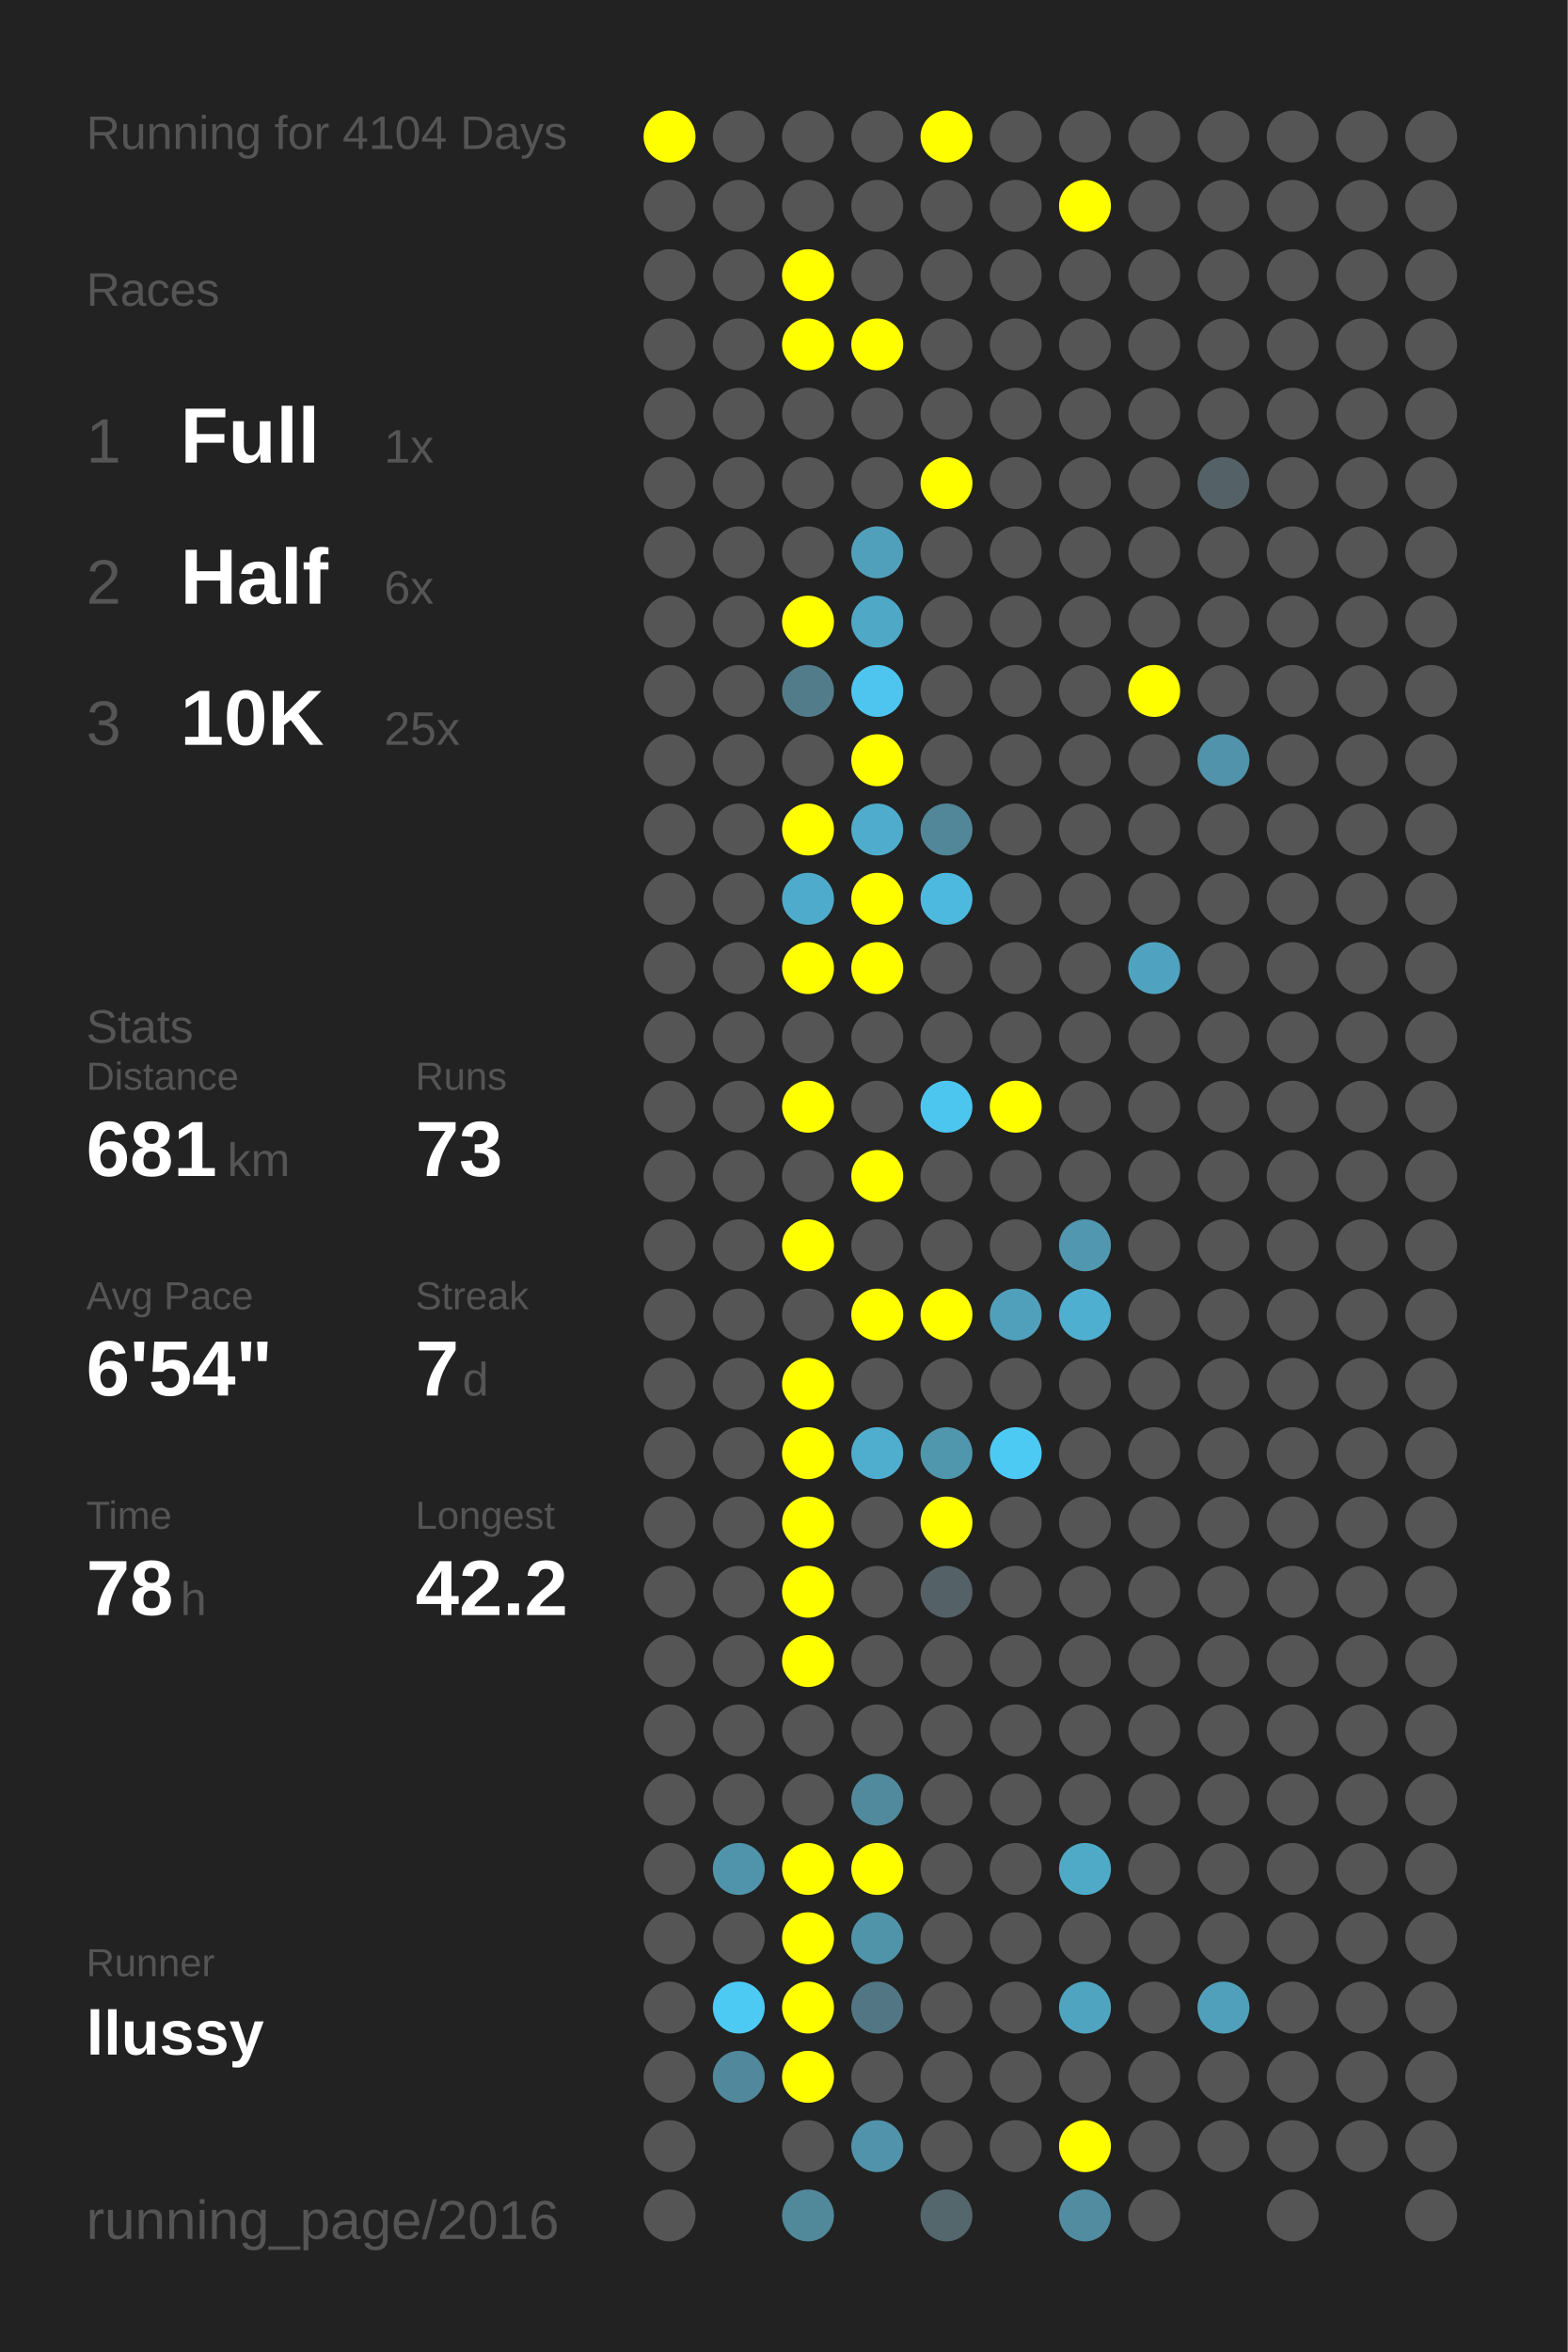
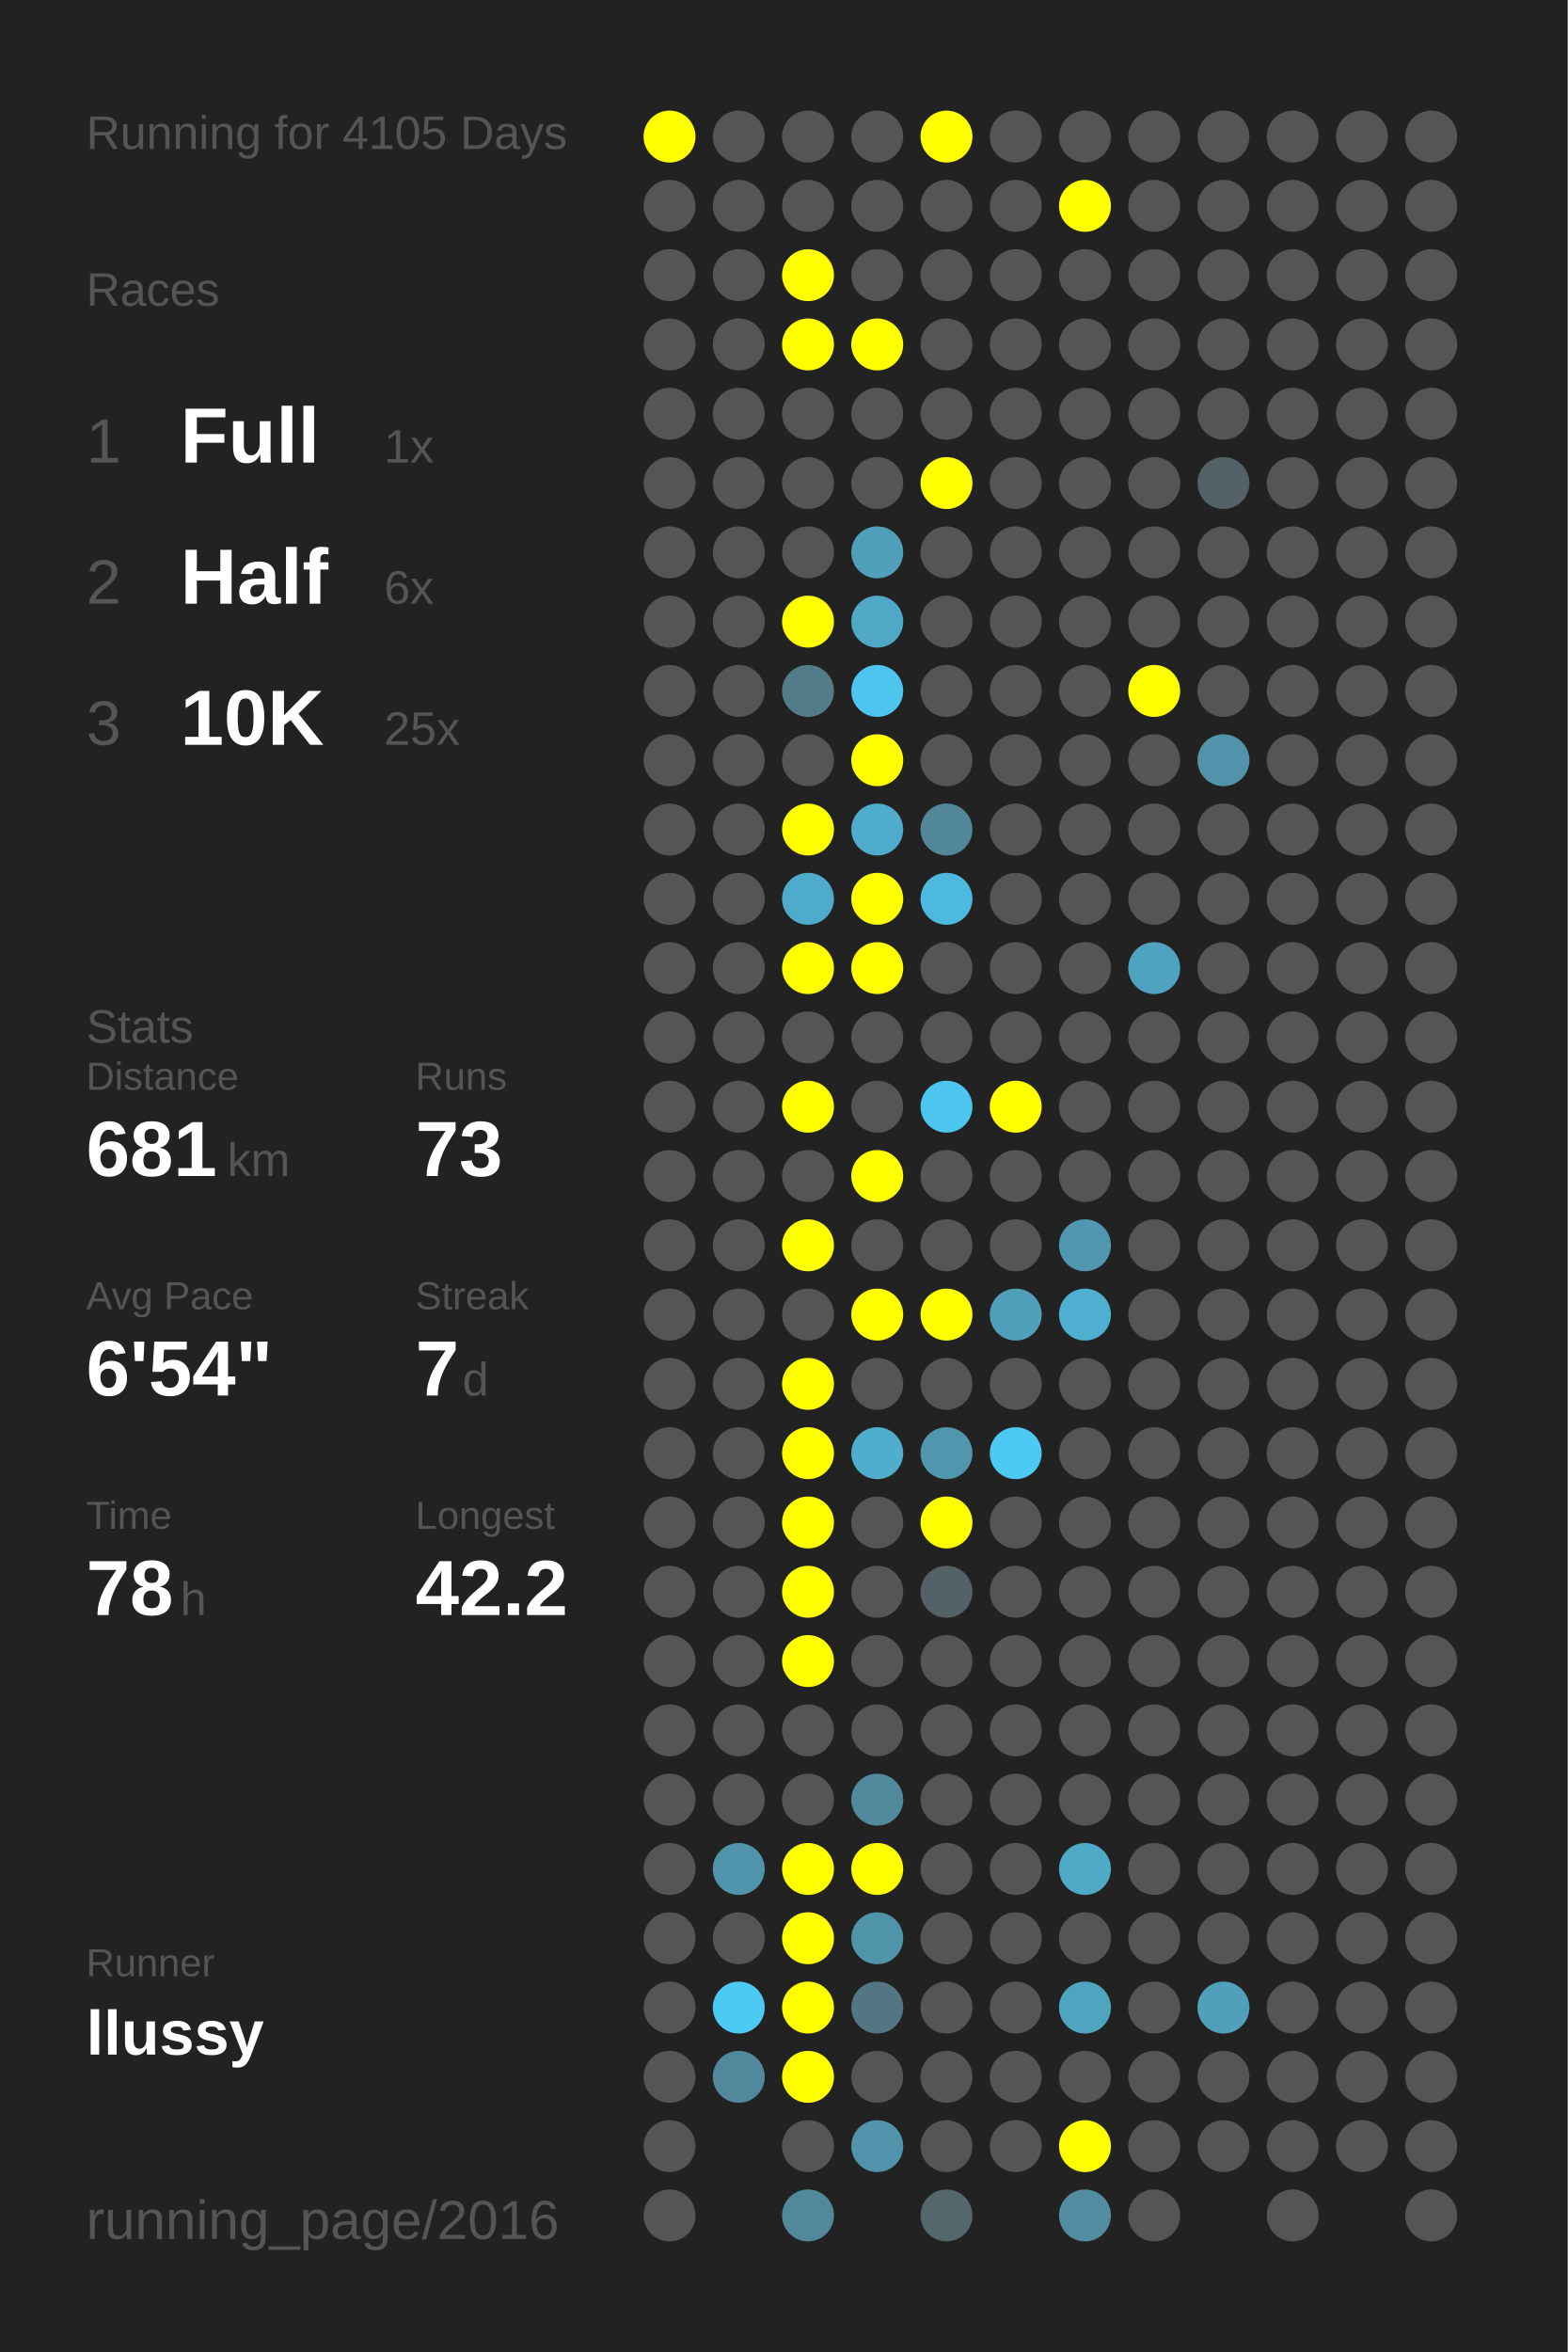
<svg xmlns="http://www.w3.org/2000/svg" baseProfile="full" height="300mm" version="1.1" viewBox="0,0,200,300" width="200mm">
  <defs />
  <rect fill="#222222" height="300" width="200" x="0" y="0" />
-   <text fill="#555555" style="font-size:6px; font-family:Arial;" x="11" y="19">Running for 4104 Days</text>
+   <text fill="#555555" style="font-size:6px; font-family:Arial;" x="11" y="19">Running for 4105 Days</text>
  <text fill="#555555" style="font-size:6px; font-family:Arial;" x="11" y="39">Races</text>
  <text fill="#555555" style="font-size:8px; font-family:Arial;" x="11" y="59">1</text>
  <text fill="#FFFFFF" style="font-size:10px; font-family:Arial; font-weight:bold;" x="23" y="59">Full</text>
  <text fill="#555555" style="font-size:6px; font-family:Arial;" x="49" y="59">1x</text>
  <text fill="#555555" style="font-size:8px; font-family:Arial;" x="11" y="77">2</text>
  <text fill="#FFFFFF" style="font-size:10px; font-family:Arial; font-weight:bold;" x="23" y="77">Half</text>
  <text fill="#555555" style="font-size:6px; font-family:Arial;" x="49" y="77">6x</text>
  <text fill="#555555" style="font-size:8px; font-family:Arial;" x="11" y="95">3</text>
  <text fill="#FFFFFF" style="font-size:10px; font-family:Arial; font-weight:bold;" x="23" y="95">10K</text>
  <text fill="#555555" style="font-size:6px; font-family:Arial;" x="49" y="95">25x</text>
  <text fill="#555555" style="font-size:6px; font-family:Arial;" x="11" y="133">Stats</text>
  <text fill="#555555" style="font-size:5px; font-family:Arial;" x="11" y="139">Distance</text>
  <text fill="#FFFFFF" style="font-size:10px; font-family:Arial; font-weight:bold;" x="11" y="150">681</text>
  <text fill="#555555" style="font-size:6px; font-family:Arial;" x="29" y="150">km</text>
  <text fill="#555555" style="font-size:5px; font-family:Arial;" x="53" y="139">Runs</text>
  <text fill="#FFFFFF" style="font-size:10px; font-family:Arial; font-weight:bold;" x="53" y="150">73</text>
  <text fill="#555555" style="font-size:5px; font-family:Arial;" x="11" y="167">Avg Pace</text>
  <text fill="#FFFFFF" style="font-size:10px; font-family:Arial; font-weight:bold;" x="11" y="178">6'54"</text>
  <text fill="#555555" style="font-size:5px; font-family:Arial;" x="53" y="167">Streak</text>
  <text fill="#FFFFFF" style="font-size:10px; font-family:Arial; font-weight:bold;" x="53" y="178">7</text>
  <text fill="#555555" style="font-size:6px; font-family:Arial;" x="59" y="178">d</text>
  <text fill="#555555" style="font-size:5px; font-family:Arial;" x="11" y="195">Time</text>
  <text fill="#FFFFFF" style="font-size:10px; font-family:Arial; font-weight:bold;" x="11" y="206">78</text>
  <text fill="#555555" style="font-size:6px; font-family:Arial;" x="23" y="206">h</text>
  <text fill="#555555" style="font-size:5px; font-family:Arial;" x="53" y="195">Longest</text>
  <text fill="#FFFFFF" style="font-size:10px; font-family:Arial; font-weight:bold;" x="53" y="206">42.2</text>
  <text fill="#555555" style="font-size:5px; font-family:Arial;" x="11" y="252.065">Runner</text>
  <text fill="#FFFFFF" style="font-size:8px; font-family:Arial; font-weight:bold;" x="11" y="262.065">llussy</text>
  <text fill="#555555" style="font-size:7px; font-family:Arial;" x="11" y="285.581">running_page/2016</text>
  <circle cx="85.417" cy="17.419" fill="#FFFF00" r="3.312" />
  <circle cx="85.417" cy="26.258" fill="#555555" r="3.312" />
  <circle cx="85.417" cy="35.097" fill="#555555" r="3.312" />
  <circle cx="85.417" cy="43.935" fill="#555555" r="3.312" />
  <circle cx="85.417" cy="52.774" fill="#555555" r="3.312" />
  <circle cx="85.417" cy="61.613" fill="#555555" r="3.312" />
  <circle cx="85.417" cy="70.452" fill="#555555" r="3.312" />
  <circle cx="85.417" cy="79.29" fill="#555555" r="3.312" />
  <circle cx="85.417" cy="88.129" fill="#555555" r="3.312" />
  <circle cx="85.417" cy="96.968" fill="#555555" r="3.312" />
  <circle cx="85.417" cy="105.806" fill="#555555" r="3.312" />
  <circle cx="85.417" cy="114.645" fill="#555555" r="3.312" />
  <circle cx="85.417" cy="123.484" fill="#555555" r="3.312" />
  <circle cx="85.417" cy="132.323" fill="#555555" r="3.312" />
  <circle cx="85.417" cy="141.161" fill="#555555" r="3.312" />
  <circle cx="85.417" cy="150" fill="#555555" r="3.312" />
  <circle cx="85.417" cy="158.839" fill="#555555" r="3.312" />
  <circle cx="85.417" cy="167.677" fill="#555555" r="3.312" />
  <circle cx="85.417" cy="176.516" fill="#555555" r="3.312" />
  <circle cx="85.417" cy="185.355" fill="#555555" r="3.312" />
  <circle cx="85.417" cy="194.194" fill="#555555" r="3.312" />
  <circle cx="85.417" cy="203.032" fill="#555555" r="3.312" />
  <circle cx="85.417" cy="211.871" fill="#555555" r="3.312" />
  <circle cx="85.417" cy="220.71" fill="#555555" r="3.312" />
  <circle cx="85.417" cy="229.548" fill="#555555" r="3.312" />
  <circle cx="85.417" cy="238.387" fill="#555555" r="3.312" />
  <circle cx="85.417" cy="247.226" fill="#555555" r="3.312" />
  <circle cx="85.417" cy="256.065" fill="#555555" r="3.312" />
  <circle cx="85.417" cy="264.903" fill="#555555" r="3.312" />
  <circle cx="85.417" cy="273.742" fill="#555555" r="3.312" />
  <circle cx="85.417" cy="282.581" fill="#555555" r="3.312" />
  <circle cx="94.25" cy="17.419" fill="#555555" r="3.312" />
  <circle cx="94.25" cy="26.258" fill="#555555" r="3.312" />
  <circle cx="94.25" cy="35.097" fill="#555555" r="3.312" />
  <circle cx="94.25" cy="43.935" fill="#555555" r="3.312" />
  <circle cx="94.25" cy="52.774" fill="#555555" r="3.312" />
  <circle cx="94.25" cy="61.613" fill="#555555" r="3.312" />
  <circle cx="94.25" cy="70.452" fill="#555555" r="3.312" />
  <circle cx="94.25" cy="79.29" fill="#555555" r="3.312" />
  <circle cx="94.25" cy="88.129" fill="#555555" r="3.312" />
  <circle cx="94.25" cy="96.968" fill="#555555" r="3.312" />
  <circle cx="94.25" cy="105.806" fill="#555555" r="3.312" />
  <circle cx="94.25" cy="114.645" fill="#555555" r="3.312" />
  <circle cx="94.25" cy="123.484" fill="#555555" r="3.312" />
  <circle cx="94.25" cy="132.323" fill="#555555" r="3.312" />
  <circle cx="94.25" cy="141.161" fill="#555555" r="3.312" />
  <circle cx="94.25" cy="150" fill="#555555" r="3.312" />
  <circle cx="94.25" cy="158.839" fill="#555555" r="3.312" />
  <circle cx="94.25" cy="167.677" fill="#555555" r="3.312" />
  <circle cx="94.25" cy="176.516" fill="#555555" r="3.312" />
  <circle cx="94.25" cy="185.355" fill="#555555" r="3.312" />
  <circle cx="94.25" cy="194.194" fill="#555555" r="3.312" />
  <circle cx="94.25" cy="203.032" fill="#555555" r="3.312" />
  <circle cx="94.25" cy="211.871" fill="#555555" r="3.312" />
  <circle cx="94.25" cy="220.71" fill="#555555" r="3.312" />
  <circle cx="94.25" cy="229.548" fill="#555555" r="3.312" />
  <circle cx="94.25" cy="238.387" fill="#5094ab" r="3.312" />
  <circle cx="94.25" cy="247.226" fill="#555555" r="3.312" />
  <circle cx="94.25" cy="256.065" fill="#4dcaf4" r="3.312" />
  <circle cx="94.25" cy="264.903" fill="#51889b" r="3.312" />
  <circle cx="103.083" cy="17.419" fill="#555555" r="3.312" />
  <circle cx="103.083" cy="26.258" fill="#555555" r="3.312" />
  <circle cx="103.083" cy="35.097" fill="#FFFF00" r="3.312" />
  <circle cx="103.083" cy="43.935" fill="#FFFF00" r="3.312" />
  <circle cx="103.083" cy="52.774" fill="#555555" r="3.312" />
  <circle cx="103.083" cy="61.613" fill="#555555" r="3.312" />
  <circle cx="103.083" cy="70.452" fill="#555555" r="3.312" />
  <circle cx="103.083" cy="79.29" fill="#FFFF00" r="3.312" />
  <circle cx="103.083" cy="88.129" fill="#527c8a" r="3.312" />
  <circle cx="103.083" cy="96.968" fill="#555555" r="3.312" />
  <circle cx="103.083" cy="105.806" fill="#FFFF00" r="3.312" />
  <circle cx="103.083" cy="114.645" fill="#4fabcb" r="3.312" />
  <circle cx="103.083" cy="123.484" fill="#FFFF00" r="3.312" />
  <circle cx="103.083" cy="132.323" fill="#555555" r="3.312" />
  <circle cx="103.083" cy="141.161" fill="#FFFF00" r="3.312" />
  <circle cx="103.083" cy="150" fill="#555555" r="3.312" />
  <circle cx="103.083" cy="158.839" fill="#FFFF00" r="3.312" />
  <circle cx="103.083" cy="167.677" fill="#555555" r="3.312" />
  <circle cx="103.083" cy="176.516" fill="#FFFF00" r="3.312" />
  <circle cx="103.083" cy="185.355" fill="#FFFF00" r="3.312" />
  <circle cx="103.083" cy="194.194" fill="#FFFF00" r="3.312" />
  <circle cx="103.083" cy="203.032" fill="#FFFF00" r="3.312" />
  <circle cx="103.083" cy="211.871" fill="#FFFF00" r="3.312" />
  <circle cx="103.083" cy="220.71" fill="#555555" r="3.312" />
  <circle cx="103.083" cy="229.548" fill="#555555" r="3.312" />
  <circle cx="103.083" cy="238.387" fill="#FFFF00" r="3.312" />
  <circle cx="103.083" cy="247.226" fill="#FFFF00" r="3.312" />
  <circle cx="103.083" cy="256.065" fill="#FFFF00" r="3.312" />
  <circle cx="103.083" cy="264.903" fill="#FFFF00" r="3.312" />
  <circle cx="103.083" cy="273.742" fill="#555555" r="3.312" />
  <circle cx="103.083" cy="282.581" fill="#51899b" r="3.312" />
  <circle cx="111.917" cy="17.419" fill="#555555" r="3.312" />
  <circle cx="111.917" cy="26.258" fill="#555555" r="3.312" />
  <circle cx="111.917" cy="35.097" fill="#555555" r="3.312" />
  <circle cx="111.917" cy="43.935" fill="#FFFF00" r="3.312" />
  <circle cx="111.917" cy="52.774" fill="#555555" r="3.312" />
  <circle cx="111.917" cy="61.613" fill="#555555" r="3.312" />
  <circle cx="111.917" cy="70.452" fill="#50a0bb" r="3.312" />
  <circle cx="111.917" cy="79.29" fill="#4fa8c6" r="3.312" />
  <circle cx="111.917" cy="88.129" fill="#4dc5ee" r="3.312" />
  <circle cx="111.917" cy="96.968" fill="#FFFF00" r="3.312" />
  <circle cx="111.917" cy="105.806" fill="#4faccc" r="3.312" />
  <circle cx="111.917" cy="114.645" fill="#FFFF00" r="3.312" />
  <circle cx="111.917" cy="123.484" fill="#FFFF00" r="3.312" />
  <circle cx="111.917" cy="132.323" fill="#555555" r="3.312" />
  <circle cx="111.917" cy="141.161" fill="#555555" r="3.312" />
  <circle cx="111.917" cy="150" fill="#FFFF00" r="3.312" />
  <circle cx="111.917" cy="158.839" fill="#555555" r="3.312" />
  <circle cx="111.917" cy="167.677" fill="#FFFF00" r="3.312" />
  <circle cx="111.917" cy="176.516" fill="#555555" r="3.312" />
  <circle cx="111.917" cy="185.355" fill="#4fadcd" r="3.312" />
  <circle cx="111.917" cy="194.194" fill="#555555" r="3.312" />
  <circle cx="111.917" cy="203.032" fill="#555555" r="3.312" />
  <circle cx="111.917" cy="211.871" fill="#555555" r="3.312" />
  <circle cx="111.917" cy="220.71" fill="#555555" r="3.312" />
  <circle cx="111.917" cy="229.548" fill="#518a9d" r="3.312" />
  <circle cx="111.917" cy="238.387" fill="#FFFF00" r="3.312" />
  <circle cx="111.917" cy="247.226" fill="#5094aa" r="3.312" />
  <circle cx="111.917" cy="256.065" fill="#527683" r="3.312" />
  <circle cx="111.917" cy="264.903" fill="#555555" r="3.312" />
  <circle cx="111.917" cy="273.742" fill="#5093aa" r="3.312" />
  <circle cx="120.75" cy="17.419" fill="#FFFF00" r="3.312" />
  <circle cx="120.75" cy="26.258" fill="#555555" r="3.312" />
  <circle cx="120.75" cy="35.097" fill="#555555" r="3.312" />
  <circle cx="120.75" cy="43.935" fill="#555555" r="3.312" />
  <circle cx="120.75" cy="52.774" fill="#555555" r="3.312" />
  <circle cx="120.75" cy="61.613" fill="#FFFF00" r="3.312" />
  <circle cx="120.75" cy="70.452" fill="#555555" r="3.312" />
  <circle cx="120.75" cy="79.29" fill="#555555" r="3.312" />
  <circle cx="120.75" cy="88.129" fill="#555555" r="3.312" />
  <circle cx="120.75" cy="96.968" fill="#555555" r="3.312" />
  <circle cx="120.75" cy="105.806" fill="#518799" r="3.312" />
  <circle cx="120.75" cy="114.645" fill="#4eb9de" r="3.312" />
  <circle cx="120.75" cy="123.484" fill="#555555" r="3.312" />
  <circle cx="120.75" cy="132.323" fill="#555555" r="3.312" />
  <circle cx="120.75" cy="141.161" fill="#4dc6ef" r="3.312" />
  <circle cx="120.75" cy="150" fill="#555555" r="3.312" />
  <circle cx="120.75" cy="158.839" fill="#555555" r="3.312" />
  <circle cx="120.75" cy="167.677" fill="#FFFF00" r="3.312" />
  <circle cx="120.75" cy="176.516" fill="#555555" r="3.312" />
  <circle cx="120.75" cy="185.355" fill="#5096ad" r="3.312" />
  <circle cx="120.75" cy="194.194" fill="#FFFF00" r="3.312" />
  <circle cx="120.75" cy="203.032" fill="#546166" r="3.312" />
  <circle cx="120.75" cy="211.871" fill="#555555" r="3.312" />
  <circle cx="120.75" cy="220.71" fill="#555555" r="3.312" />
  <circle cx="120.75" cy="229.548" fill="#555555" r="3.312" />
  <circle cx="120.75" cy="238.387" fill="#555555" r="3.312" />
  <circle cx="120.75" cy="247.226" fill="#555555" r="3.312" />
  <circle cx="120.75" cy="256.065" fill="#555555" r="3.312" />
  <circle cx="120.75" cy="264.903" fill="#555555" r="3.312" />
  <circle cx="120.75" cy="273.742" fill="#555555" r="3.312" />
  <circle cx="120.75" cy="282.581" fill="#53676d" r="3.312" />
  <circle cx="129.583" cy="17.419" fill="#555555" r="3.312" />
  <circle cx="129.583" cy="26.258" fill="#555555" r="3.312" />
  <circle cx="129.583" cy="35.097" fill="#555555" r="3.312" />
  <circle cx="129.583" cy="43.935" fill="#555555" r="3.312" />
  <circle cx="129.583" cy="52.774" fill="#555555" r="3.312" />
  <circle cx="129.583" cy="61.613" fill="#555555" r="3.312" />
  <circle cx="129.583" cy="70.452" fill="#555555" r="3.312" />
  <circle cx="129.583" cy="79.29" fill="#555555" r="3.312" />
  <circle cx="129.583" cy="88.129" fill="#555555" r="3.312" />
  <circle cx="129.583" cy="96.968" fill="#555555" r="3.312" />
  <circle cx="129.583" cy="105.806" fill="#555555" r="3.312" />
  <circle cx="129.583" cy="114.645" fill="#555555" r="3.312" />
  <circle cx="129.583" cy="123.484" fill="#555555" r="3.312" />
  <circle cx="129.583" cy="132.323" fill="#555555" r="3.312" />
  <circle cx="129.583" cy="141.161" fill="#FFFF00" r="3.312" />
  <circle cx="129.583" cy="150" fill="#555555" r="3.312" />
  <circle cx="129.583" cy="158.839" fill="#555555" r="3.312" />
  <circle cx="129.583" cy="167.677" fill="#50a0bb" r="3.312" />
  <circle cx="129.583" cy="176.516" fill="#555555" r="3.312" />
  <circle cx="129.583" cy="185.355" fill="#4dcaf4" r="3.312" />
  <circle cx="129.583" cy="194.194" fill="#555555" r="3.312" />
  <circle cx="129.583" cy="203.032" fill="#555555" r="3.312" />
  <circle cx="129.583" cy="211.871" fill="#555555" r="3.312" />
  <circle cx="129.583" cy="220.71" fill="#555555" r="3.312" />
  <circle cx="129.583" cy="229.548" fill="#555555" r="3.312" />
  <circle cx="129.583" cy="238.387" fill="#555555" r="3.312" />
  <circle cx="129.583" cy="247.226" fill="#555555" r="3.312" />
  <circle cx="129.583" cy="256.065" fill="#555555" r="3.312" />
  <circle cx="129.583" cy="264.903" fill="#555555" r="3.312" />
  <circle cx="129.583" cy="273.742" fill="#555555" r="3.312" />
  <circle cx="138.417" cy="17.419" fill="#555555" r="3.312" />
  <circle cx="138.417" cy="26.258" fill="#FFFF00" r="3.312" />
  <circle cx="138.417" cy="35.097" fill="#555555" r="3.312" />
  <circle cx="138.417" cy="43.935" fill="#555555" r="3.312" />
  <circle cx="138.417" cy="52.774" fill="#555555" r="3.312" />
  <circle cx="138.417" cy="61.613" fill="#555555" r="3.312" />
  <circle cx="138.417" cy="70.452" fill="#555555" r="3.312" />
  <circle cx="138.417" cy="79.29" fill="#555555" r="3.312" />
  <circle cx="138.417" cy="88.129" fill="#555555" r="3.312" />
  <circle cx="138.417" cy="96.968" fill="#555555" r="3.312" />
  <circle cx="138.417" cy="105.806" fill="#555555" r="3.312" />
  <circle cx="138.417" cy="114.645" fill="#555555" r="3.312" />
  <circle cx="138.417" cy="123.484" fill="#555555" r="3.312" />
  <circle cx="138.417" cy="132.323" fill="#555555" r="3.312" />
  <circle cx="138.417" cy="141.161" fill="#555555" r="3.312" />
  <circle cx="138.417" cy="150" fill="#555555" r="3.312" />
  <circle cx="138.417" cy="158.839" fill="#5097af" r="3.312" />
  <circle cx="138.417" cy="167.677" fill="#4fafd0" r="3.312" />
  <circle cx="138.417" cy="176.516" fill="#555555" r="3.312" />
  <circle cx="138.417" cy="185.355" fill="#555555" r="3.312" />
  <circle cx="138.417" cy="194.194" fill="#555555" r="3.312" />
  <circle cx="138.417" cy="203.032" fill="#555555" r="3.312" />
  <circle cx="138.417" cy="211.871" fill="#555555" r="3.312" />
  <circle cx="138.417" cy="220.71" fill="#555555" r="3.312" />
  <circle cx="138.417" cy="229.548" fill="#555555" r="3.312" />
  <circle cx="138.417" cy="238.387" fill="#4faac8" r="3.312" />
  <circle cx="138.417" cy="247.226" fill="#555555" r="3.312" />
  <circle cx="138.417" cy="256.065" fill="#4fa4c0" r="3.312" />
  <circle cx="138.417" cy="264.903" fill="#555555" r="3.312" />
  <circle cx="138.417" cy="273.742" fill="#FFFF00" r="3.312" />
  <circle cx="138.417" cy="282.581" fill="#518ca0" r="3.312" />
  <circle cx="147.25" cy="17.419" fill="#555555" r="3.312" />
  <circle cx="147.25" cy="26.258" fill="#555555" r="3.312" />
  <circle cx="147.25" cy="35.097" fill="#555555" r="3.312" />
  <circle cx="147.25" cy="43.935" fill="#555555" r="3.312" />
  <circle cx="147.25" cy="52.774" fill="#555555" r="3.312" />
  <circle cx="147.25" cy="61.613" fill="#555555" r="3.312" />
  <circle cx="147.25" cy="70.452" fill="#555555" r="3.312" />
  <circle cx="147.25" cy="79.29" fill="#555555" r="3.312" />
  <circle cx="147.25" cy="88.129" fill="#FFFF00" r="3.312" />
  <circle cx="147.25" cy="96.968" fill="#555555" r="3.312" />
  <circle cx="147.25" cy="105.806" fill="#555555" r="3.312" />
  <circle cx="147.25" cy="114.645" fill="#555555" r="3.312" />
  <circle cx="147.25" cy="123.484" fill="#4fa3c0" r="3.312" />
  <circle cx="147.25" cy="132.323" fill="#555555" r="3.312" />
  <circle cx="147.25" cy="141.161" fill="#555555" r="3.312" />
  <circle cx="147.25" cy="150" fill="#555555" r="3.312" />
  <circle cx="147.25" cy="158.839" fill="#555555" r="3.312" />
  <circle cx="147.25" cy="167.677" fill="#555555" r="3.312" />
  <circle cx="147.25" cy="176.516" fill="#555555" r="3.312" />
  <circle cx="147.25" cy="185.355" fill="#555555" r="3.312" />
  <circle cx="147.25" cy="194.194" fill="#555555" r="3.312" />
  <circle cx="147.25" cy="203.032" fill="#555555" r="3.312" />
  <circle cx="147.25" cy="211.871" fill="#555555" r="3.312" />
  <circle cx="147.25" cy="220.71" fill="#555555" r="3.312" />
  <circle cx="147.25" cy="229.548" fill="#555555" r="3.312" />
  <circle cx="147.25" cy="238.387" fill="#555555" r="3.312" />
  <circle cx="147.25" cy="247.226" fill="#555555" r="3.312" />
  <circle cx="147.25" cy="256.065" fill="#555555" r="3.312" />
  <circle cx="147.25" cy="264.903" fill="#555555" r="3.312" />
  <circle cx="147.25" cy="273.742" fill="#555555" r="3.312" />
  <circle cx="147.25" cy="282.581" fill="#555555" r="3.312" />
  <circle cx="156.083" cy="17.419" fill="#555555" r="3.312" />
  <circle cx="156.083" cy="26.258" fill="#555555" r="3.312" />
  <circle cx="156.083" cy="35.097" fill="#555555" r="3.312" />
  <circle cx="156.083" cy="43.935" fill="#555555" r="3.312" />
  <circle cx="156.083" cy="52.774" fill="#555555" r="3.312" />
  <circle cx="156.083" cy="61.613" fill="#546166" r="3.312" />
  <circle cx="156.083" cy="70.452" fill="#555555" r="3.312" />
  <circle cx="156.083" cy="79.29" fill="#555555" r="3.312" />
  <circle cx="156.083" cy="88.129" fill="#555555" r="3.312" />
  <circle cx="156.083" cy="96.968" fill="#5093aa" r="3.312" />
  <circle cx="156.083" cy="105.806" fill="#555555" r="3.312" />
  <circle cx="156.083" cy="114.645" fill="#555555" r="3.312" />
  <circle cx="156.083" cy="123.484" fill="#555555" r="3.312" />
  <circle cx="156.083" cy="132.323" fill="#555555" r="3.312" />
  <circle cx="156.083" cy="141.161" fill="#555555" r="3.312" />
  <circle cx="156.083" cy="150" fill="#555555" r="3.312" />
  <circle cx="156.083" cy="158.839" fill="#555555" r="3.312" />
  <circle cx="156.083" cy="167.677" fill="#555555" r="3.312" />
  <circle cx="156.083" cy="176.516" fill="#555555" r="3.312" />
  <circle cx="156.083" cy="185.355" fill="#555555" r="3.312" />
  <circle cx="156.083" cy="194.194" fill="#555555" r="3.312" />
  <circle cx="156.083" cy="203.032" fill="#555555" r="3.312" />
  <circle cx="156.083" cy="211.871" fill="#555555" r="3.312" />
  <circle cx="156.083" cy="220.71" fill="#555555" r="3.312" />
  <circle cx="156.083" cy="229.548" fill="#555555" r="3.312" />
  <circle cx="156.083" cy="238.387" fill="#555555" r="3.312" />
  <circle cx="156.083" cy="247.226" fill="#555555" r="3.312" />
  <circle cx="156.083" cy="256.065" fill="#50a0bb" r="3.312" />
  <circle cx="156.083" cy="264.903" fill="#555555" r="3.312" />
  <circle cx="156.083" cy="273.742" fill="#555555" r="3.312" />
  <circle cx="164.917" cy="17.419" fill="#555555" r="3.312" />
  <circle cx="164.917" cy="26.258" fill="#555555" r="3.312" />
  <circle cx="164.917" cy="35.097" fill="#555555" r="3.312" />
  <circle cx="164.917" cy="43.935" fill="#555555" r="3.312" />
  <circle cx="164.917" cy="52.774" fill="#555555" r="3.312" />
  <circle cx="164.917" cy="61.613" fill="#555555" r="3.312" />
  <circle cx="164.917" cy="70.452" fill="#555555" r="3.312" />
  <circle cx="164.917" cy="79.29" fill="#555555" r="3.312" />
  <circle cx="164.917" cy="88.129" fill="#555555" r="3.312" />
  <circle cx="164.917" cy="96.968" fill="#555555" r="3.312" />
  <circle cx="164.917" cy="105.806" fill="#555555" r="3.312" />
  <circle cx="164.917" cy="114.645" fill="#555555" r="3.312" />
  <circle cx="164.917" cy="123.484" fill="#555555" r="3.312" />
  <circle cx="164.917" cy="132.323" fill="#555555" r="3.312" />
  <circle cx="164.917" cy="141.161" fill="#555555" r="3.312" />
  <circle cx="164.917" cy="150" fill="#555555" r="3.312" />
  <circle cx="164.917" cy="158.839" fill="#555555" r="3.312" />
  <circle cx="164.917" cy="167.677" fill="#555555" r="3.312" />
  <circle cx="164.917" cy="176.516" fill="#555555" r="3.312" />
  <circle cx="164.917" cy="185.355" fill="#555555" r="3.312" />
  <circle cx="164.917" cy="194.194" fill="#555555" r="3.312" />
  <circle cx="164.917" cy="203.032" fill="#555555" r="3.312" />
  <circle cx="164.917" cy="211.871" fill="#555555" r="3.312" />
  <circle cx="164.917" cy="220.71" fill="#555555" r="3.312" />
  <circle cx="164.917" cy="229.548" fill="#555555" r="3.312" />
  <circle cx="164.917" cy="238.387" fill="#555555" r="3.312" />
  <circle cx="164.917" cy="247.226" fill="#555555" r="3.312" />
  <circle cx="164.917" cy="256.065" fill="#555555" r="3.312" />
  <circle cx="164.917" cy="264.903" fill="#555555" r="3.312" />
  <circle cx="164.917" cy="273.742" fill="#555555" r="3.312" />
  <circle cx="164.917" cy="282.581" fill="#555555" r="3.312" />
  <circle cx="173.75" cy="17.419" fill="#555555" r="3.312" />
  <circle cx="173.75" cy="26.258" fill="#555555" r="3.312" />
  <circle cx="173.75" cy="35.097" fill="#555555" r="3.312" />
  <circle cx="173.75" cy="43.935" fill="#555555" r="3.312" />
  <circle cx="173.75" cy="52.774" fill="#555555" r="3.312" />
  <circle cx="173.75" cy="61.613" fill="#555555" r="3.312" />
  <circle cx="173.75" cy="70.452" fill="#555555" r="3.312" />
  <circle cx="173.75" cy="79.29" fill="#555555" r="3.312" />
  <circle cx="173.75" cy="88.129" fill="#555555" r="3.312" />
  <circle cx="173.75" cy="96.968" fill="#555555" r="3.312" />
  <circle cx="173.75" cy="105.806" fill="#555555" r="3.312" />
  <circle cx="173.75" cy="114.645" fill="#555555" r="3.312" />
  <circle cx="173.75" cy="123.484" fill="#555555" r="3.312" />
  <circle cx="173.75" cy="132.323" fill="#555555" r="3.312" />
  <circle cx="173.75" cy="141.161" fill="#555555" r="3.312" />
  <circle cx="173.75" cy="150" fill="#555555" r="3.312" />
  <circle cx="173.75" cy="158.839" fill="#555555" r="3.312" />
  <circle cx="173.75" cy="167.677" fill="#555555" r="3.312" />
  <circle cx="173.75" cy="176.516" fill="#555555" r="3.312" />
  <circle cx="173.75" cy="185.355" fill="#555555" r="3.312" />
  <circle cx="173.75" cy="194.194" fill="#555555" r="3.312" />
  <circle cx="173.75" cy="203.032" fill="#555555" r="3.312" />
  <circle cx="173.75" cy="211.871" fill="#555555" r="3.312" />
  <circle cx="173.75" cy="220.71" fill="#555555" r="3.312" />
  <circle cx="173.75" cy="229.548" fill="#555555" r="3.312" />
  <circle cx="173.75" cy="238.387" fill="#555555" r="3.312" />
  <circle cx="173.75" cy="247.226" fill="#555555" r="3.312" />
  <circle cx="173.75" cy="256.065" fill="#555555" r="3.312" />
  <circle cx="173.75" cy="264.903" fill="#555555" r="3.312" />
  <circle cx="173.75" cy="273.742" fill="#555555" r="3.312" />
  <circle cx="182.583" cy="17.419" fill="#555555" r="3.312" />
  <circle cx="182.583" cy="26.258" fill="#555555" r="3.312" />
  <circle cx="182.583" cy="35.097" fill="#555555" r="3.312" />
  <circle cx="182.583" cy="43.935" fill="#555555" r="3.312" />
  <circle cx="182.583" cy="52.774" fill="#555555" r="3.312" />
  <circle cx="182.583" cy="61.613" fill="#555555" r="3.312" />
  <circle cx="182.583" cy="70.452" fill="#555555" r="3.312" />
  <circle cx="182.583" cy="79.29" fill="#555555" r="3.312" />
  <circle cx="182.583" cy="88.129" fill="#555555" r="3.312" />
  <circle cx="182.583" cy="96.968" fill="#555555" r="3.312" />
  <circle cx="182.583" cy="105.806" fill="#555555" r="3.312" />
  <circle cx="182.583" cy="114.645" fill="#555555" r="3.312" />
  <circle cx="182.583" cy="123.484" fill="#555555" r="3.312" />
  <circle cx="182.583" cy="132.323" fill="#555555" r="3.312" />
  <circle cx="182.583" cy="141.161" fill="#555555" r="3.312" />
  <circle cx="182.583" cy="150" fill="#555555" r="3.312" />
  <circle cx="182.583" cy="158.839" fill="#555555" r="3.312" />
  <circle cx="182.583" cy="167.677" fill="#555555" r="3.312" />
  <circle cx="182.583" cy="176.516" fill="#555555" r="3.312" />
  <circle cx="182.583" cy="185.355" fill="#555555" r="3.312" />
  <circle cx="182.583" cy="194.194" fill="#555555" r="3.312" />
  <circle cx="182.583" cy="203.032" fill="#555555" r="3.312" />
  <circle cx="182.583" cy="211.871" fill="#555555" r="3.312" />
  <circle cx="182.583" cy="220.71" fill="#555555" r="3.312" />
  <circle cx="182.583" cy="229.548" fill="#555555" r="3.312" />
  <circle cx="182.583" cy="238.387" fill="#555555" r="3.312" />
  <circle cx="182.583" cy="247.226" fill="#555555" r="3.312" />
  <circle cx="182.583" cy="256.065" fill="#555555" r="3.312" />
  <circle cx="182.583" cy="264.903" fill="#555555" r="3.312" />
  <circle cx="182.583" cy="273.742" fill="#555555" r="3.312" />
  <circle cx="182.583" cy="282.581" fill="#555555" r="3.312" />
</svg>
